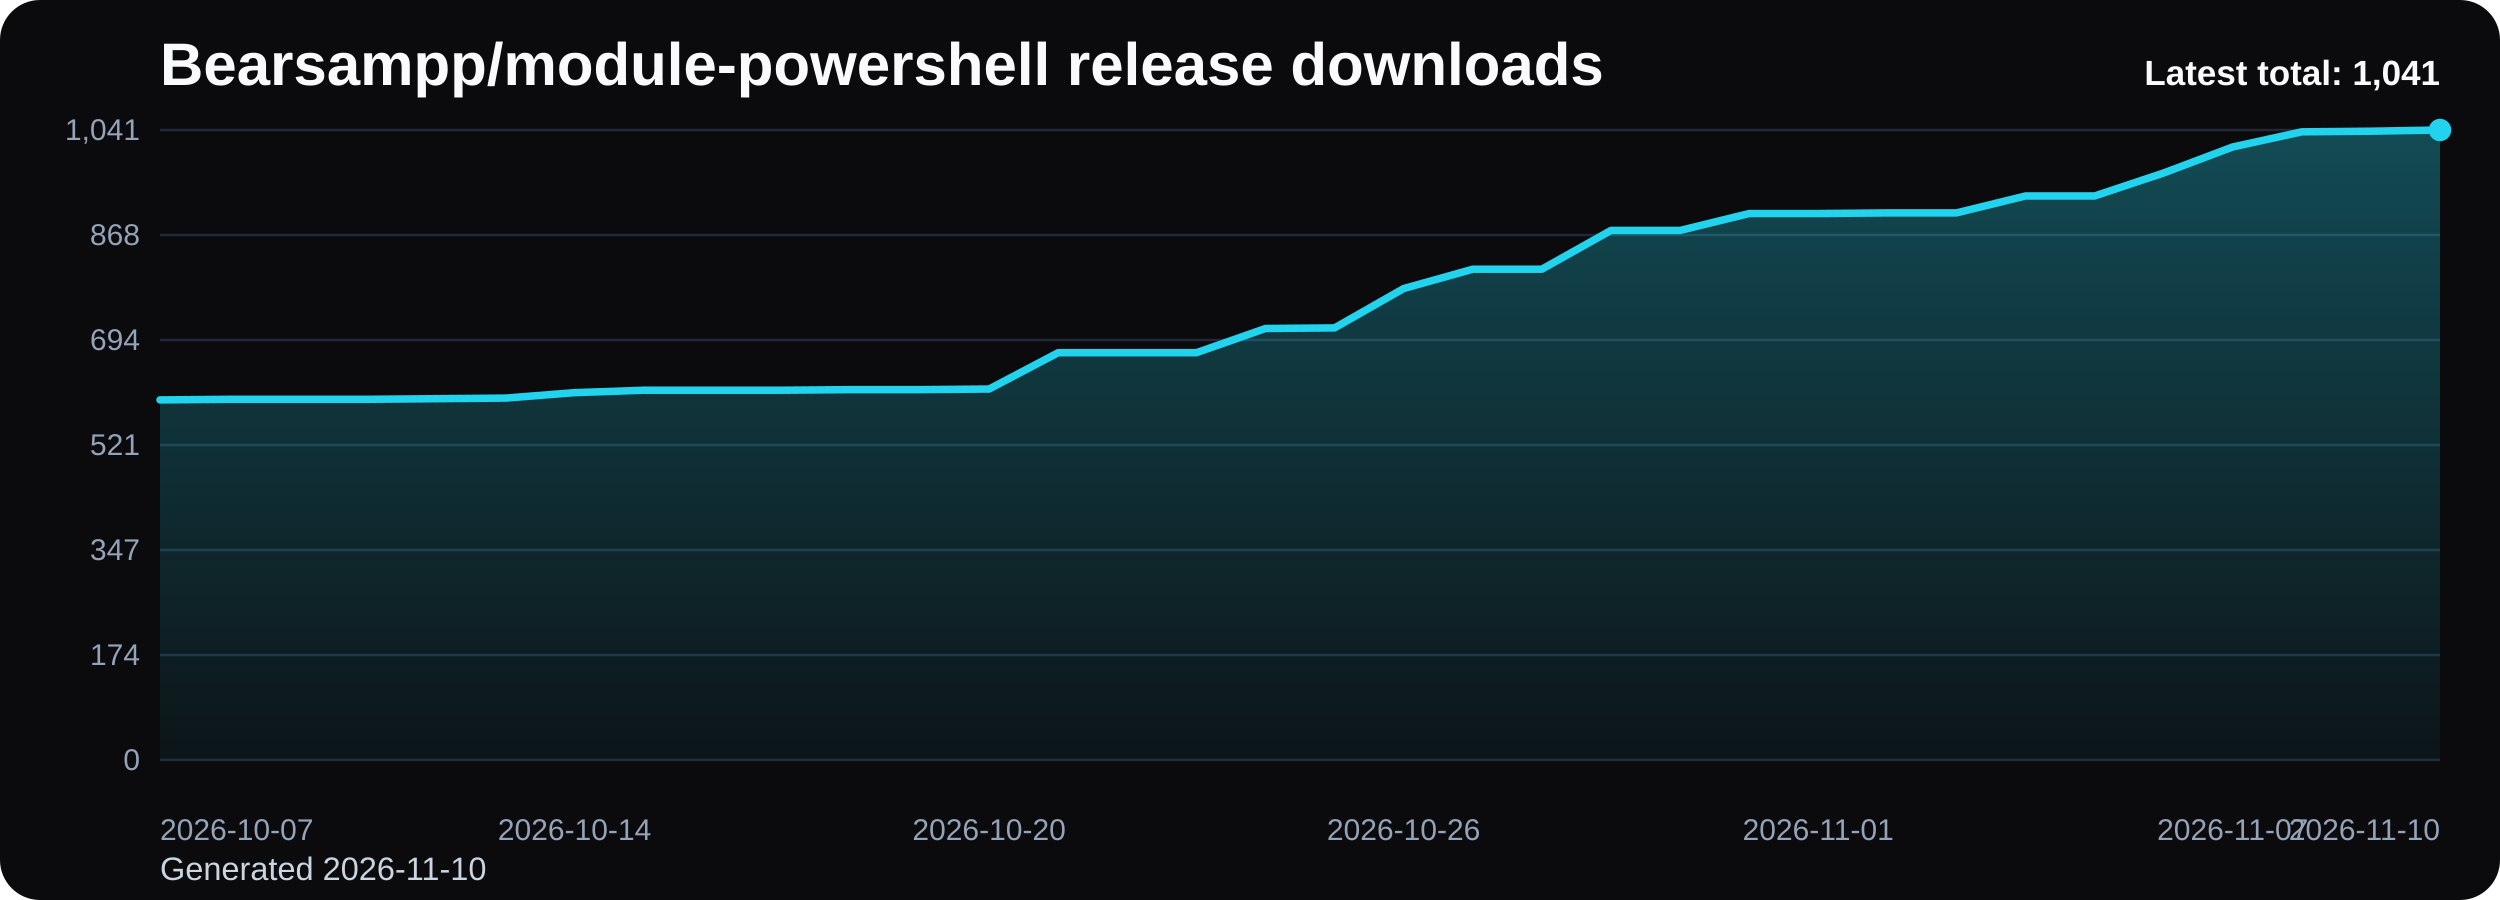
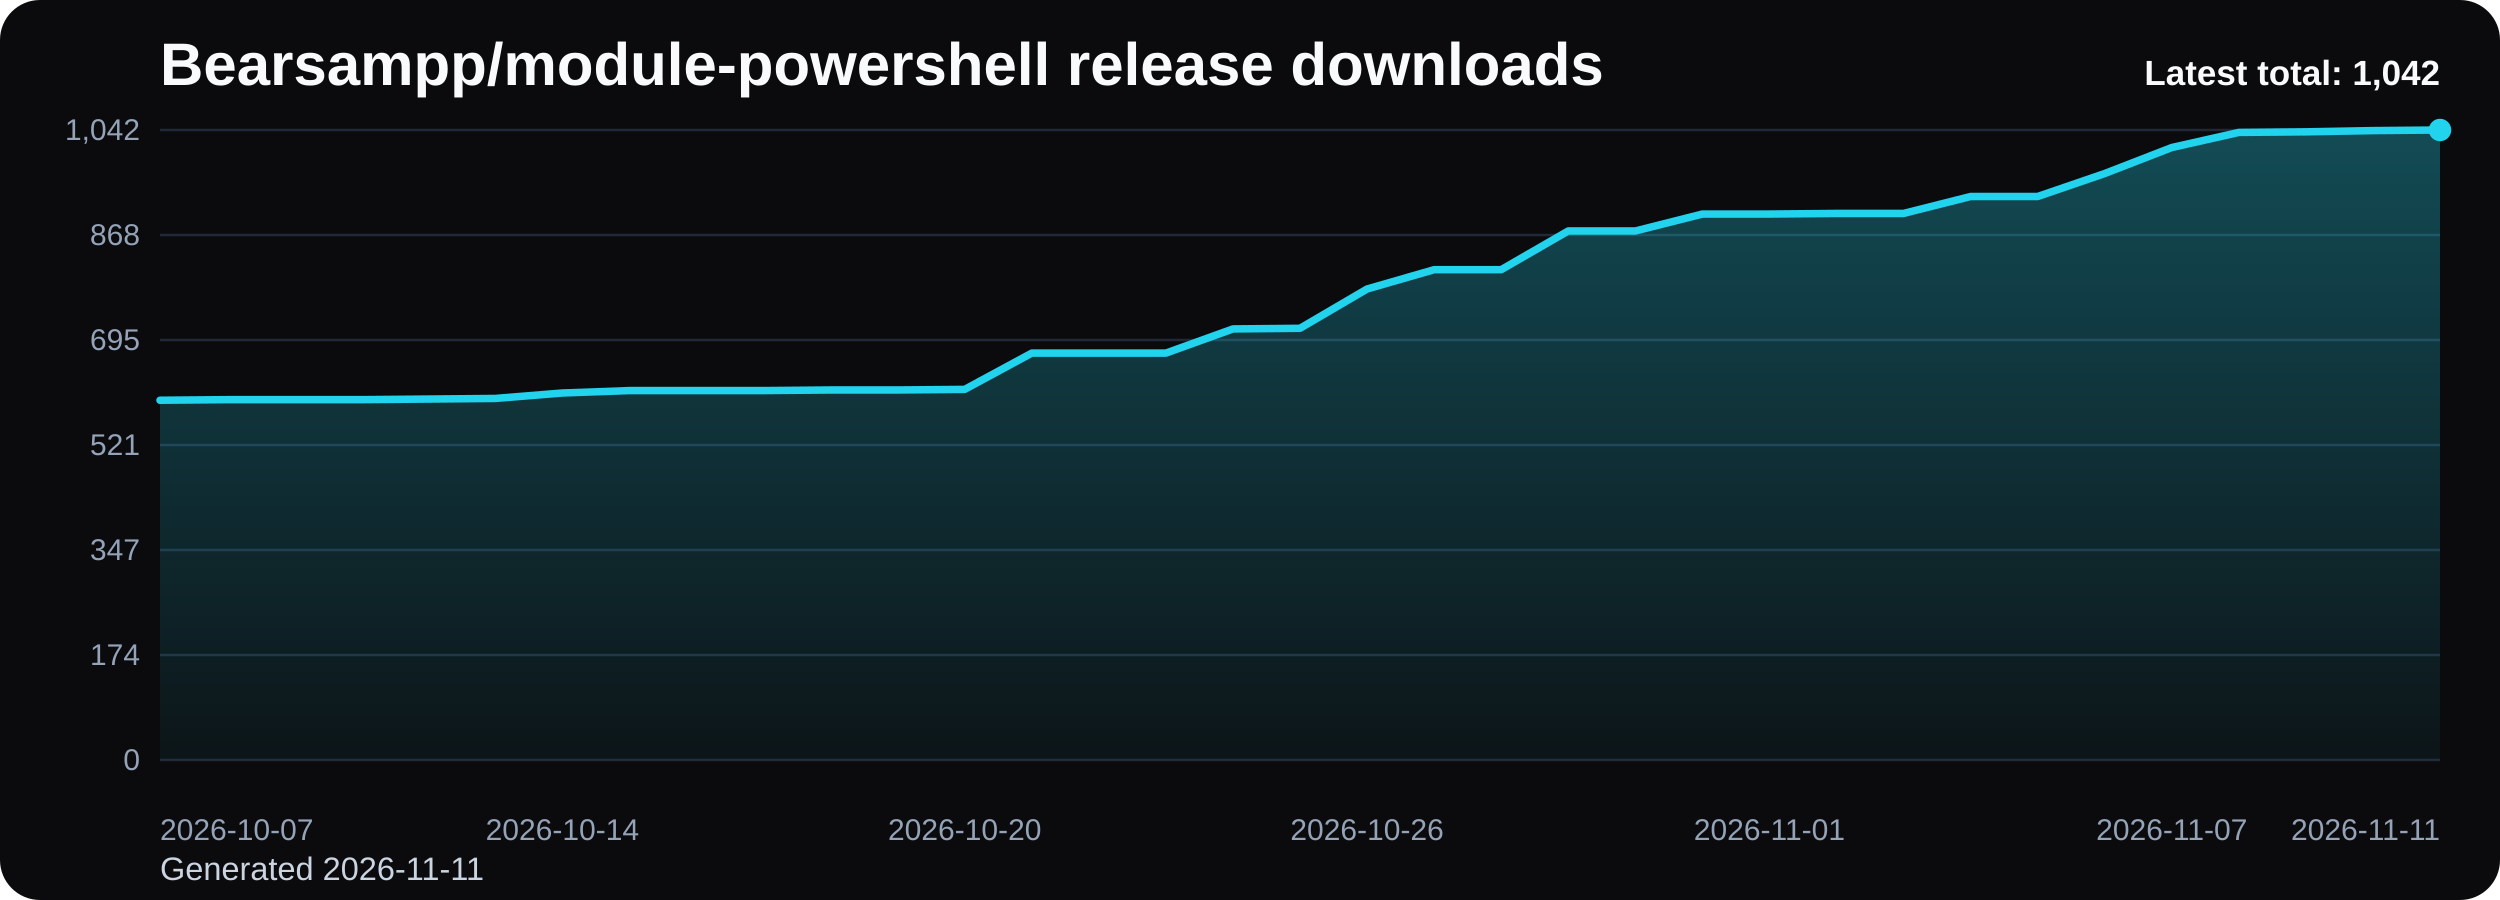
<svg xmlns="http://www.w3.org/2000/svg" viewBox="0 0 1000 360" role="img" aria-label="Bearsampp/module-powershell release downloads chart">
  <defs>
    <linearGradient id="fill-total-trend-black" x1="0" y1="0" x2="0" y2="1">
      <stop offset="0%" stop-color="#22d3ee" stop-opacity="0.32" />
      <stop offset="100%" stop-color="#22d3ee" stop-opacity="0.05" />
    </linearGradient>
    <style>
      .bg { fill: #0b0b0d; }
      .title { font: 700 24px Arial, sans-serif; fill: #f8fafc; }
      .sub { font: 400 13px Arial, sans-serif; fill: #cbd5e1; }
      .grid { stroke: #1f2937; stroke-width: 1; }
      .axis { font: 400 12px Arial, sans-serif; fill: #94a3b8; }
      .line { fill: none; stroke: #22d3ee; stroke-width: 3; stroke-linecap: round; stroke-linejoin: round; }
      .dot { fill: #22d3ee; }
      .value { font: 600 11px Arial, sans-serif; fill: #cbd5e1; }
      .latest { font: 700 14px Arial, sans-serif; fill: #f8fafc; }
    </style>
  </defs>
  <rect class="bg" x="0" y="0" width="1000" height="360" rx="16" />
  <text class="title" x="64" y="34">Bearsampp/module-powershell release downloads</text>
-   <text class="sub" x="64" y="352">Generated 2026-11-10</text>
+   <text class="sub" x="64" y="352">Generated 2026-11-11</text>
  <line x1="64" y1="52.00" x2="976" y2="52.00" class="grid" />
-   <text x="56" y="56.00" text-anchor="end" class="axis">1,041</text>
+   <text x="56" y="56.00" text-anchor="end" class="axis">1,042</text>
  <line x1="64" y1="94.00" x2="976" y2="94.00" class="grid" />
  <text x="56" y="98.00" text-anchor="end" class="axis">868</text>
  <line x1="64" y1="136.00" x2="976" y2="136.00" class="grid" />
-   <text x="56" y="140.00" text-anchor="end" class="axis">694</text>
+   <text x="56" y="140.00" text-anchor="end" class="axis">695</text>
  <line x1="64" y1="178.00" x2="976" y2="178.00" class="grid" />
  <text x="56" y="182.00" text-anchor="end" class="axis">521</text>
  <line x1="64" y1="220.00" x2="976" y2="220.00" class="grid" />
  <text x="56" y="224.00" text-anchor="end" class="axis">347</text>
  <line x1="64" y1="262.00" x2="976" y2="262.00" class="grid" />
  <text x="56" y="266.00" text-anchor="end" class="axis">174</text>
  <line x1="64" y1="304.00" x2="976" y2="304.00" class="grid" />
  <text x="56" y="308.00" text-anchor="end" class="axis">0</text>
-   <path d="M 64.00 304 L 64.00 159.97 L 91.64 159.72 L 119.27 159.72 L 146.91 159.72 L 174.55 159.48 L 202.18 159.24 L 229.82 157.06 L 257.45 156.09 L 285.09 156.09 L 312.73 156.09 L 340.36 155.85 L 368.00 155.85 L 395.64 155.61 L 423.27 141.08 L 450.91 141.08 L 478.55 141.08 L 506.18 131.40 L 533.82 131.16 L 561.45 115.42 L 589.09 107.68 L 616.73 107.68 L 644.36 92.18 L 672.00 92.18 L 699.64 85.41 L 727.27 85.41 L 754.91 85.16 L 782.55 85.16 L 810.18 78.39 L 837.82 78.39 L 865.45 69.19 L 893.09 58.78 L 920.73 52.73 L 948.36 52.48 L 976.00 52.00 L 976.00 304 Z" fill="url(#fill-total-trend-black)" />
-   <polyline class="line" points="64.00,159.97 91.64,159.72 119.27,159.72 146.91,159.72 174.55,159.48 202.18,159.24 229.82,157.06 257.45,156.09 285.09,156.09 312.73,156.09 340.36,155.85 368.00,155.85 395.64,155.61 423.27,141.08 450.91,141.08 478.55,141.08 506.18,131.40 533.82,131.16 561.45,115.42 589.09,107.68 616.73,107.68 644.36,92.18 672.00,92.18 699.64,85.41 727.27,85.41 754.91,85.16 782.55,85.16 810.18,78.39 837.82,78.39 865.45,69.19 893.09,58.78 920.73,52.73 948.36,52.48 976.00,52.00" />
+   <path d="M 64.00 304 L 64.00 160.10 L 90.82 159.86 L 117.65 159.86 L 144.47 159.86 L 171.29 159.62 L 198.12 159.38 L 224.94 157.20 L 251.76 156.23 L 278.59 156.23 L 305.41 156.23 L 332.24 155.99 L 359.06 155.99 L 385.88 155.75 L 412.71 141.24 L 439.53 141.24 L 466.35 141.24 L 493.18 131.57 L 520.00 131.32 L 546.82 115.60 L 573.65 107.87 L 600.47 107.87 L 627.29 92.39 L 654.12 92.39 L 680.94 85.62 L 707.76 85.62 L 734.59 85.37 L 761.41 85.37 L 788.24 78.60 L 815.06 78.60 L 841.88 69.41 L 868.71 59.01 L 895.53 52.97 L 922.35 52.73 L 949.18 52.24 L 976.00 52.00 L 976.00 304 Z" fill="url(#fill-total-trend-black)" />
+   <polyline class="line" points="64.00,160.10 90.82,159.86 117.65,159.86 144.47,159.86 171.29,159.62 198.12,159.38 224.94,157.20 251.76,156.23 278.59,156.23 305.41,156.23 332.24,155.99 359.06,155.99 385.88,155.75 412.71,141.24 439.53,141.24 466.35,141.24 493.18,131.57 520.00,131.32 546.82,115.60 573.65,107.87 600.47,107.87 627.29,92.39 654.12,92.39 680.94,85.62 707.76,85.62 734.59,85.37 761.41,85.37 788.24,78.60 815.06,78.60 841.88,69.41 868.71,59.01 895.53,52.97 922.35,52.73 949.18,52.24 976.00,52.00" />
  <circle class="dot" cx="976.00" cy="52.00" r="4.5" />
  <text class="axis" x="64.00" y="336" text-anchor="start">2026-10-07</text>
-   <text class="axis" x="229.82" y="336" text-anchor="middle">2026-10-14</text>
-   <text class="axis" x="395.64" y="336" text-anchor="middle">2026-10-20</text>
-   <text class="axis" x="561.45" y="336" text-anchor="middle">2026-10-26</text>
-   <text class="axis" x="727.27" y="336" text-anchor="middle">2026-11-01</text>
-   <text class="axis" x="893.09" y="336" text-anchor="middle">2026-11-07</text>
-   <text class="axis" x="976.00" y="336" text-anchor="end">2026-11-10</text>
-   <text class="latest" x="976" y="34" text-anchor="end">Latest total: 1,041</text>
+   <text class="axis" x="224.94" y="336" text-anchor="middle">2026-10-14</text>
+   <text class="axis" x="385.88" y="336" text-anchor="middle">2026-10-20</text>
+   <text class="axis" x="546.82" y="336" text-anchor="middle">2026-10-26</text>
+   <text class="axis" x="707.76" y="336" text-anchor="middle">2026-11-01</text>
+   <text class="axis" x="868.71" y="336" text-anchor="middle">2026-11-07</text>
+   <text class="axis" x="976.00" y="336" text-anchor="end">2026-11-11</text>
+   <text class="latest" x="976" y="34" text-anchor="end">Latest total: 1,042</text>
</svg>
